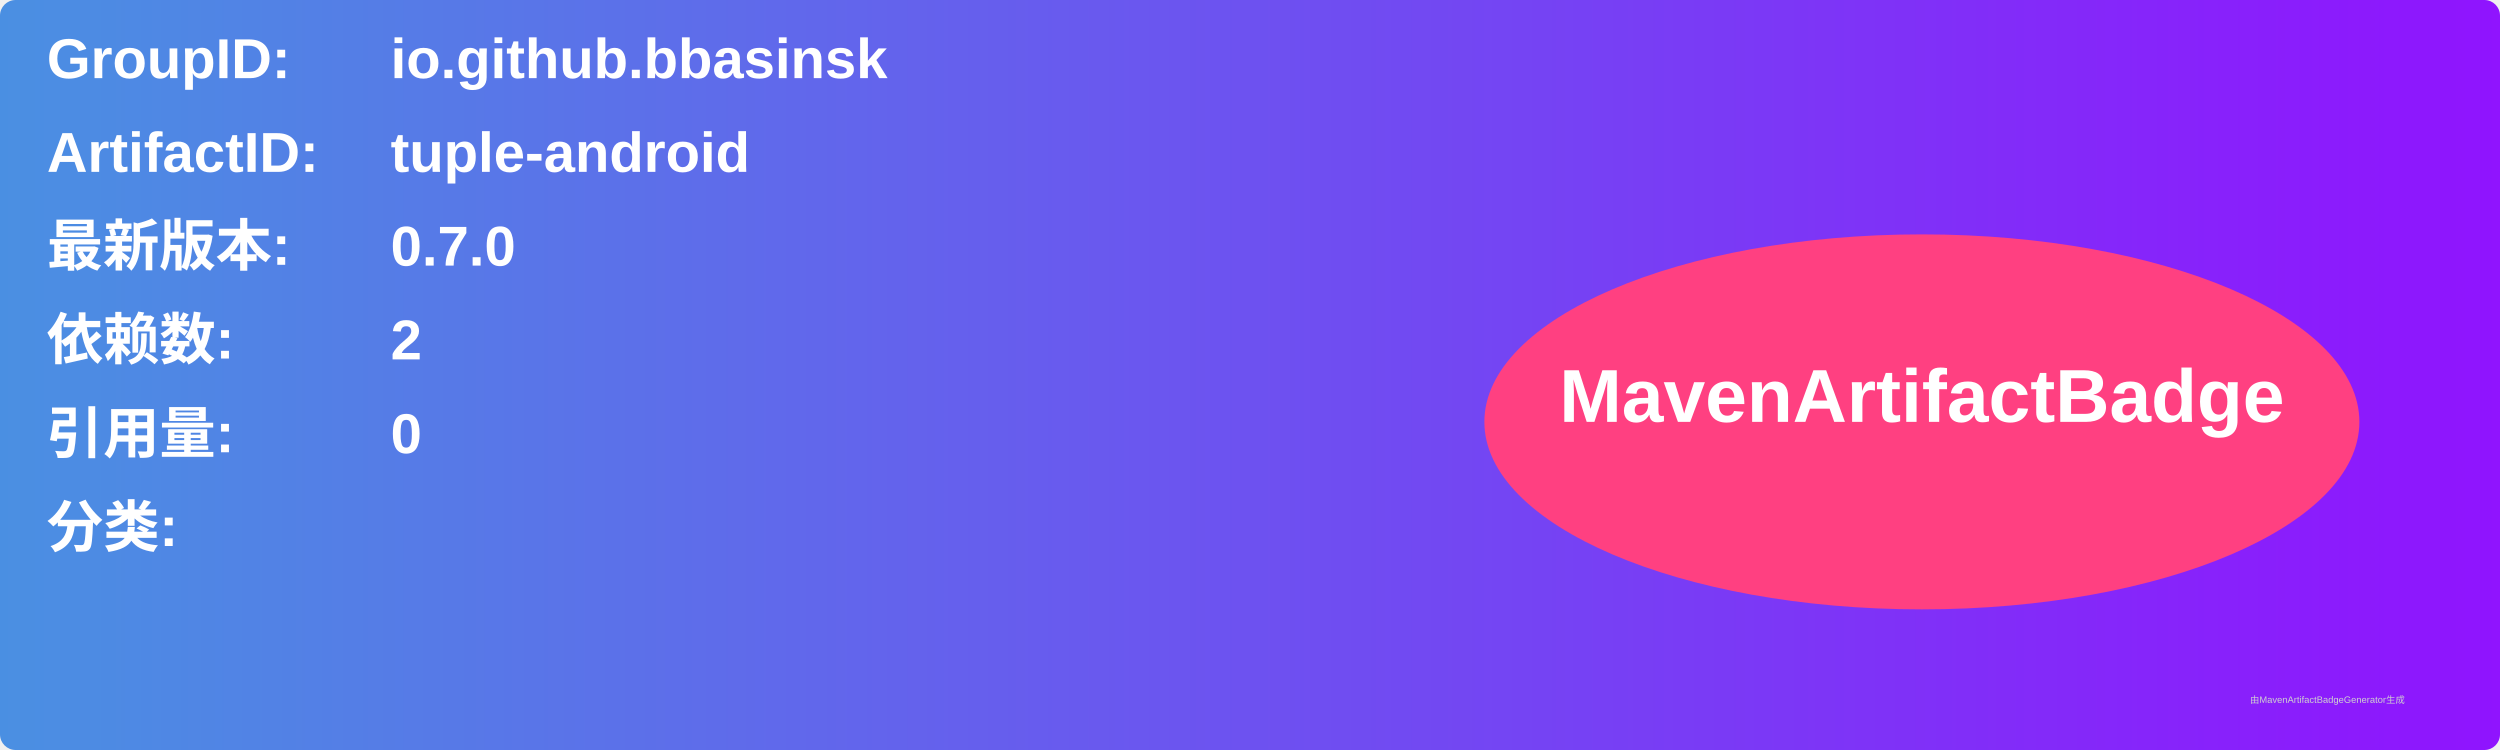
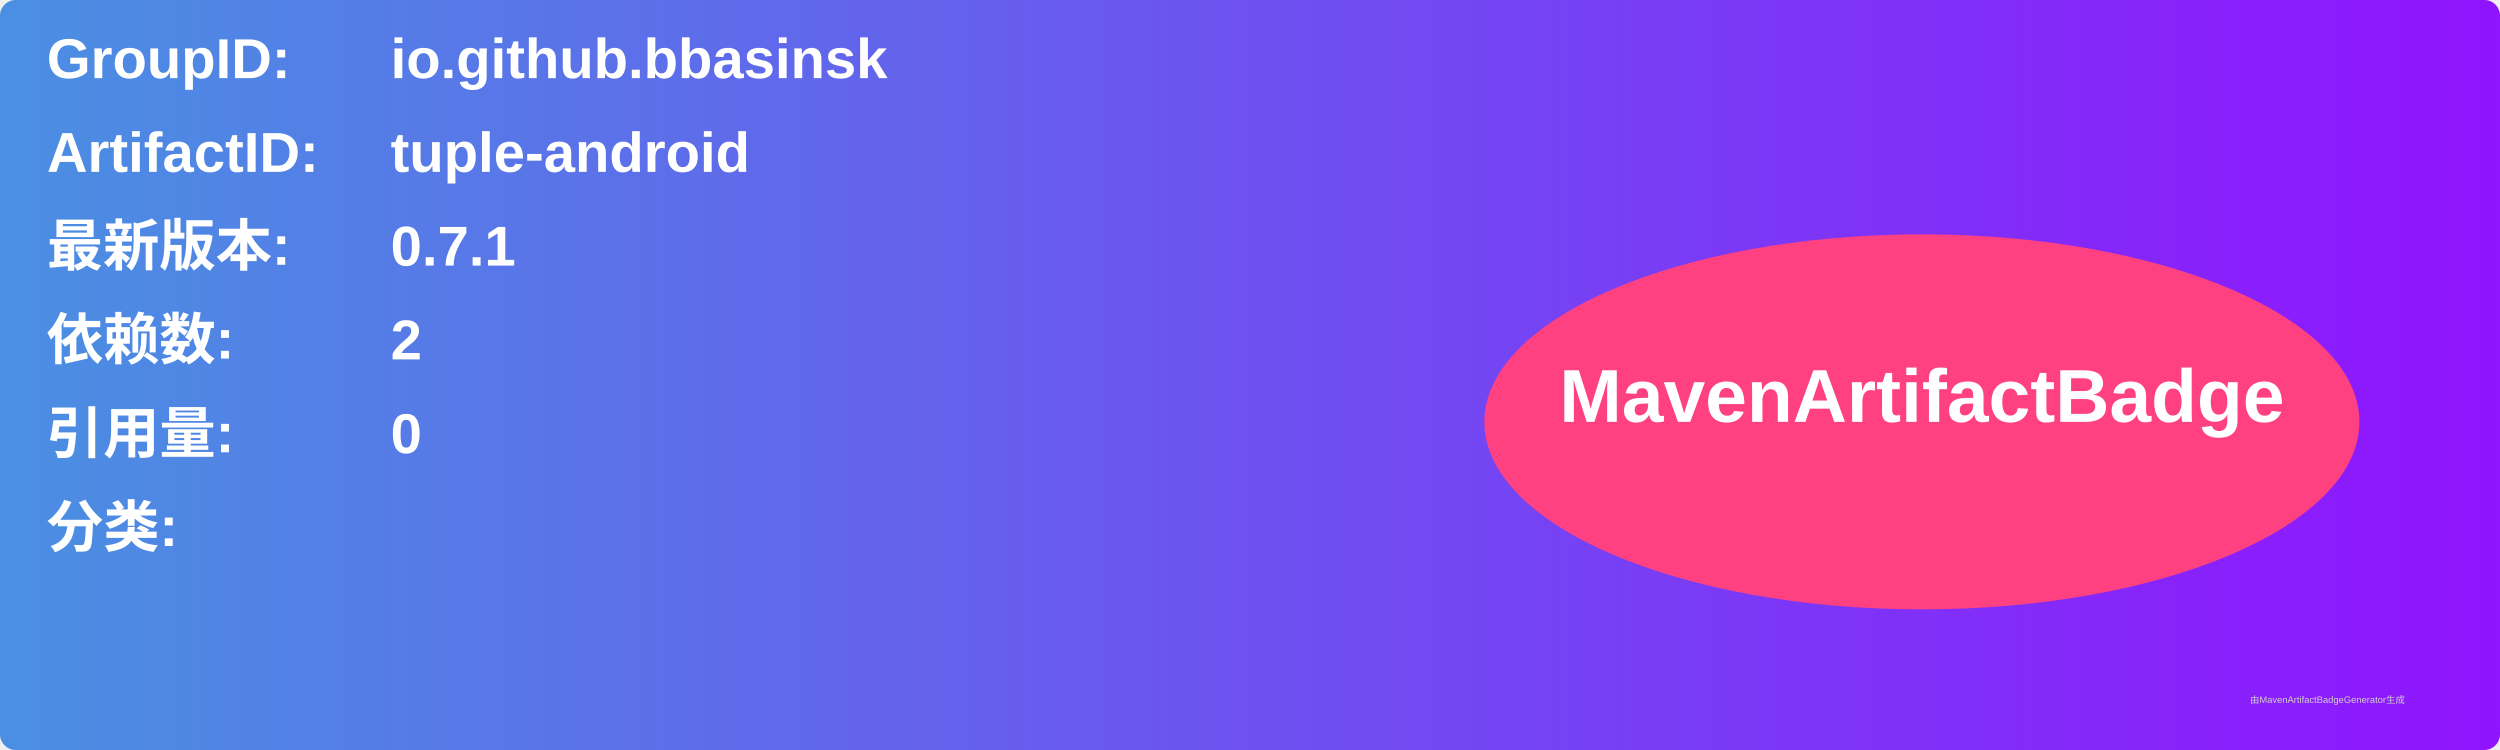
<svg xmlns="http://www.w3.org/2000/svg" width="800" height="240" viewBox="0 0 800 240">
  <linearGradient id="grad" x1="0%" y1="0%" x2="100%" y2="0%">
    <stop offset="0%" stop-color="#4a90e2" />
    <stop offset="100%" stop-color="#9013fe" />
  </linearGradient>
  <rect width="100%" height="100%" rx="5" ry="5" fill="url(#grad)" />
  <g transform="translate(15, 15)">
    <text x="0" y="10" font-family="Arial" font-size="18" fill="white" font-weight="bold" width="260">GroupID:</text>
    <text x="110" y="10" font-family="Arial" font-size="18" fill="white" font-weight="bold" width="460">io.github.bbasinsk</text>
    <text x="0" y="40" font-family="Arial" font-size="18" fill="white" font-weight="bold" width="260">ArtifactID:</text>
    <text x="110" y="40" font-family="Arial" font-size="18" fill="white" font-weight="bold" width="460">tuple-android</text>
    <text x="0" y="70" font-family="Arial" font-size="18" fill="white" font-weight="bold">最新版本:</text>
    <text x="110" y="70" font-family="Arial" font-size="18" fill="white" font-weight="bold">
-       <tspan font-weight="bold">0.7.0</tspan>
+       <tspan font-weight="bold">0.7.1</tspan>
    </text>
    <text x="0" y="100" font-family="Arial" font-size="18" fill="white" font-weight="bold">依赖数: </text>
    <text x="110" y="100" font-family="Arial" font-size="18" fill="white">
      <tspan font-weight="bold">2</tspan>
    </text>
    <text x="0" y="130" font-family="Arial" font-size="18" fill="white" font-weight="bold">引用量: </text>
    <text x="110" y="130" font-family="Arial" font-size="18" fill="white">
      <tspan font-weight="bold">0</tspan>
    </text>
    <text x="0" y="160" font-family="Arial" font-size="18" fill="white" font-weight="bold">分类:</text>
    <text x="10" y="190" font-family="Arial" font-size="10" fill="white">
      <tspan font-weight="bold" />
    </text>
    <ellipse cx="600" cy="120" rx="140" ry="60" fill="#ff4081" />
    <text x="600" y="120" text-anchor="middle" font-family="Arial" font-size="24" fill="white" font-weight="bold">MavenArtifactBadge</text>
  </g>
  <text x="720" y="225" font-family="Arial" font-size="3" fill="#d0d0d0">由MavenArtifactBadgeGenerator生成</text>
</svg>
